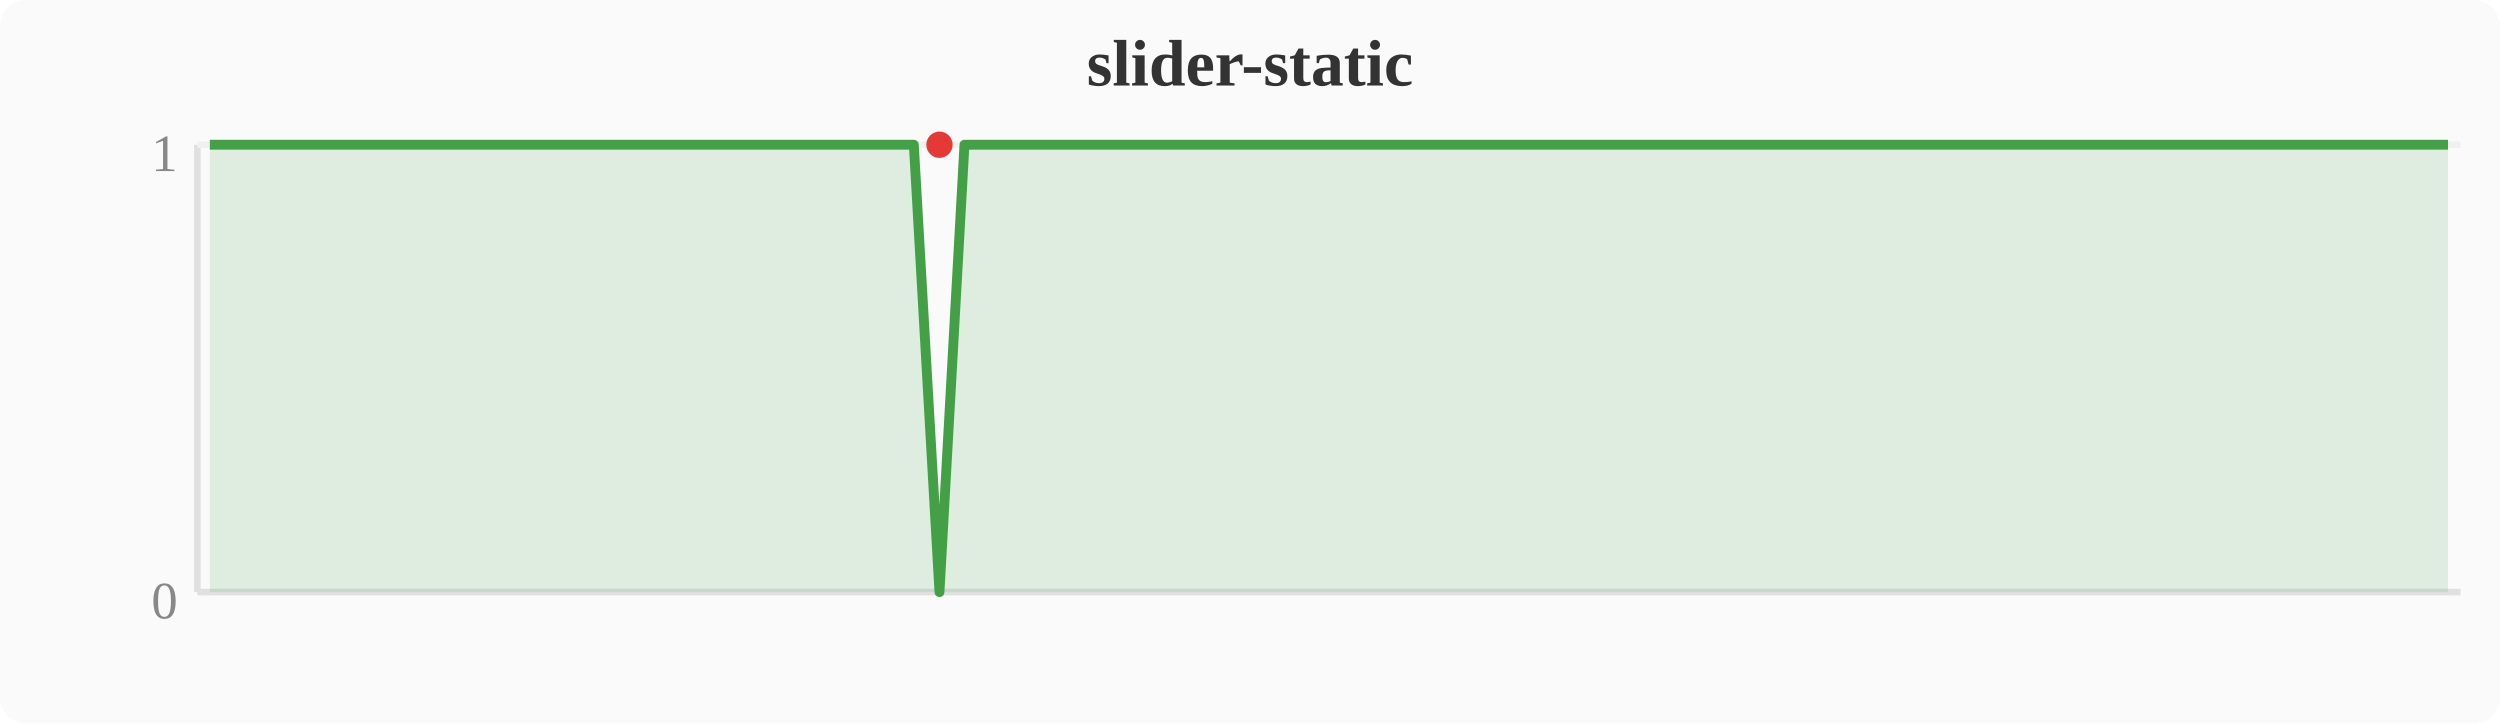
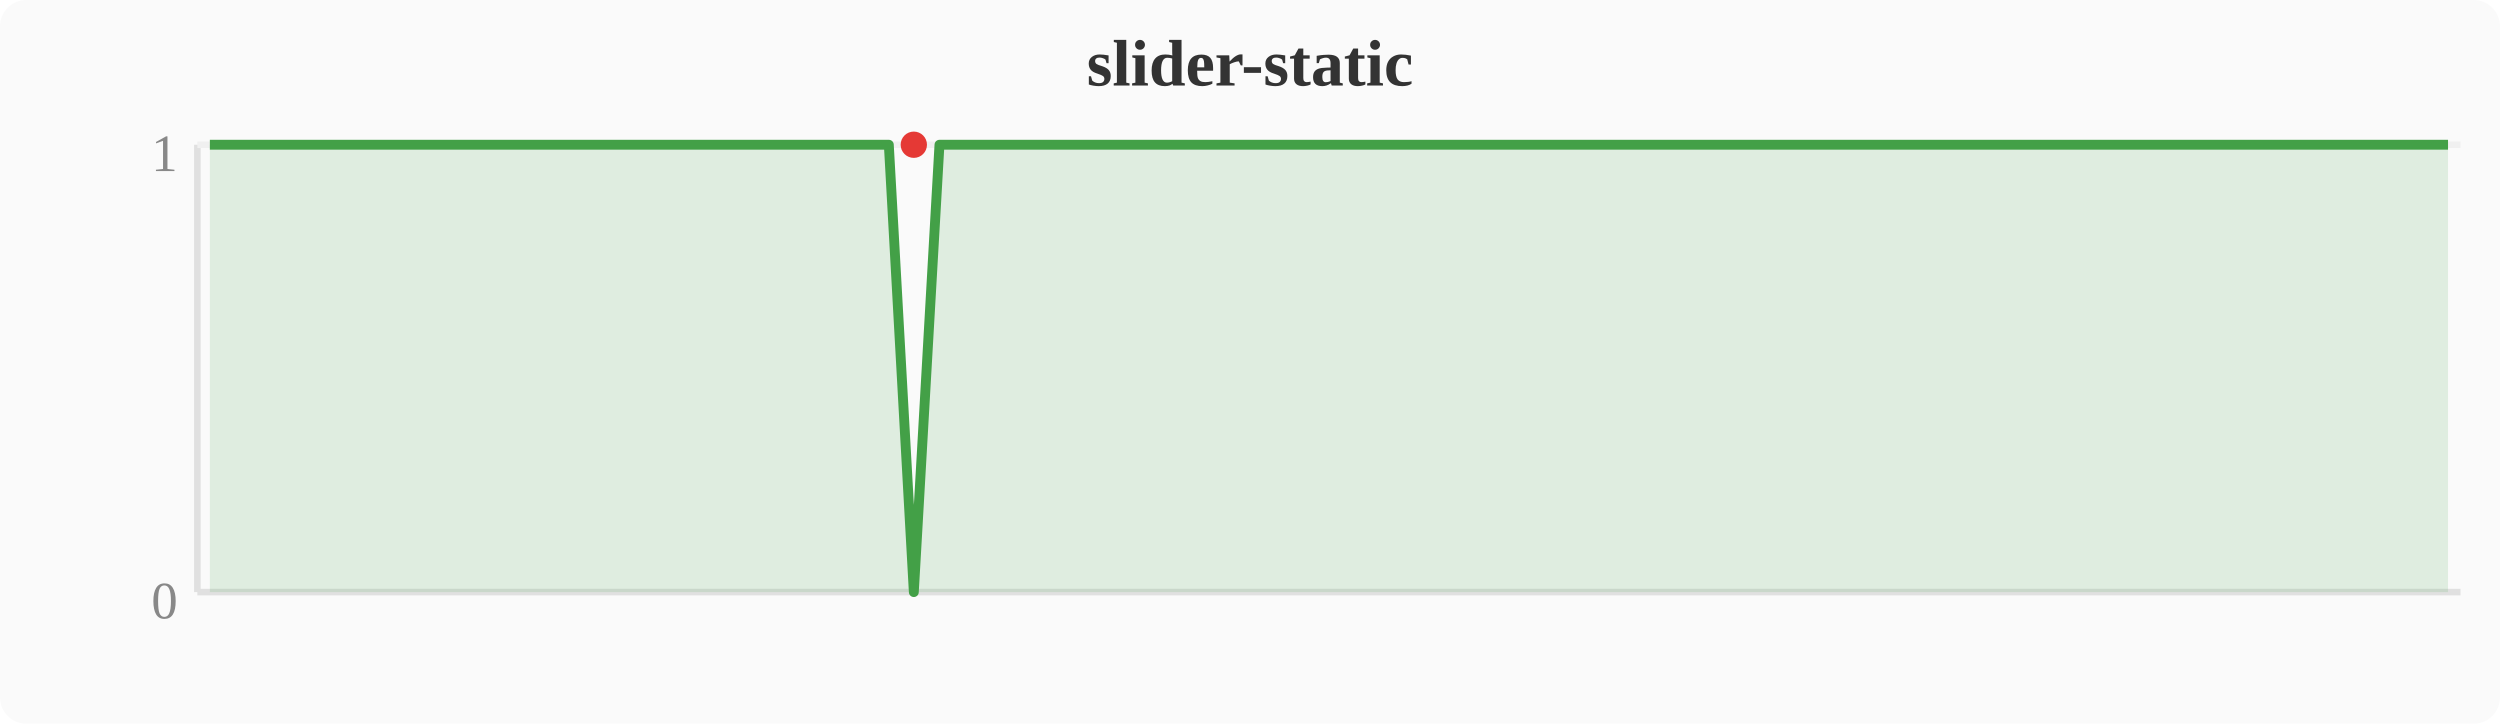
<svg xmlns="http://www.w3.org/2000/svg" width="380" height="110" viewBox="0 0 380 110">
  <rect width="380" height="110" fill="#fafafa" rx="4" />
  <text x="190" y="13" text-anchor="middle" font-size="10" font-weight="bold" fill="#333">slider-static</text>
  <line x1="30" y1="22" x2="30" y2="90" stroke="#e0e0e0" stroke-width="1" />
  <line x1="30" y1="90" x2="374" y2="90" stroke="#e0e0e0" stroke-width="1" />
  <line x1="30" y1="22" x2="374" y2="22" stroke="#f0f0f0" stroke-width="1" />
  <text x="27" y="94" text-anchor="end" font-size="8" fill="#888">0</text>
  <text x="27" y="26" text-anchor="end" font-size="8" fill="#888">1</text>
-   <polygon points="31.9,22.0 35.7,22.0 39.6,22.0 43.4,22.0 47.2,22.0 51.0,22.0 54.8,22.0 58.7,22.0 62.5,22.0 66.3,22.0 70.1,22.0 74.0,22.0 77.8,22.0 81.6,22.0 85.4,22.0 89.2,22.0 93.1,22.0 96.9,22.0 100.7,22.0 104.5,22.0 108.4,22.0 112.2,22.0 116.0,22.0 119.8,22.0 123.6,22.0 127.5,22.0 131.3,22.0 135.1,22.0 138.9,22.0 142.8,90.0 146.6,22.0 150.4,22.0 154.2,22.0 158.0,22.0 161.9,22.0 165.7,22.0 169.5,22.0 173.3,22.0 177.2,22.0 181.0,22.0 184.8,22.0 188.6,22.0 192.4,22.0 196.3,22.0 200.1,22.0 203.9,22.0 207.7,22.0 211.6,22.0 215.4,22.0 219.2,22.0 223.0,22.0 226.8,22.0 230.7,22.0 234.5,22.0 238.3,22.0 242.1,22.0 246.0,22.0 249.8,22.0 253.6,22.0 257.4,22.0 261.2,22.0 265.1,22.0 268.9,22.0 272.7,22.0 276.5,22.0 280.4,22.0 284.2,22.0 288.0,22.0 291.8,22.0 295.6,22.0 299.5,22.0 303.3,22.0 307.1,22.0 310.9,22.0 314.8,22.0 318.6,22.0 322.4,22.0 326.2,22.0 330.0,22.0 333.9,22.0 337.7,22.0 341.5,22.0 345.3,22.0 349.2,22.0 353.0,22.0 356.8,22.0 360.6,22.0 364.4,22.0 368.3,22.0 372.1,22.0 372.1,90 31.9,90" fill="#43a047" opacity="0.15" />
-   <polyline points="31.9,22.0 35.7,22.0 39.6,22.0 43.4,22.0 47.2,22.0 51.0,22.0 54.8,22.0 58.7,22.0 62.5,22.0 66.3,22.0 70.1,22.0 74.0,22.0 77.8,22.0 81.6,22.0 85.4,22.0 89.2,22.0 93.1,22.0 96.9,22.0 100.7,22.0 104.5,22.0 108.4,22.0 112.2,22.0 116.0,22.0 119.8,22.0 123.6,22.0 127.5,22.0 131.3,22.0 135.1,22.0 138.9,22.0 142.8,90.0 146.6,22.0 150.4,22.0 154.2,22.0 158.0,22.0 161.9,22.0 165.7,22.0 169.5,22.0 173.3,22.0 177.2,22.0 181.0,22.0 184.8,22.0 188.6,22.0 192.4,22.0 196.3,22.0 200.1,22.0 203.9,22.0 207.7,22.0 211.6,22.0 215.4,22.0 219.2,22.0 223.0,22.0 226.8,22.0 230.7,22.0 234.5,22.0 238.3,22.0 242.1,22.0 246.0,22.0 249.8,22.0 253.6,22.0 257.4,22.0 261.2,22.0 265.1,22.0 268.9,22.0 272.7,22.0 276.5,22.0 280.4,22.0 284.2,22.0 288.0,22.0 291.8,22.0 295.6,22.0 299.5,22.0 303.3,22.0 307.1,22.0 310.9,22.0 314.8,22.0 318.6,22.0 322.4,22.0 326.2,22.0 330.0,22.0 333.9,22.0 337.7,22.0 341.5,22.0 345.3,22.0 349.2,22.0 353.0,22.0 356.8,22.0 360.6,22.0 364.4,22.0 368.3,22.0 372.1,22.0" fill="none" stroke="#43a047" stroke-width="1.5" stroke-linejoin="round" />
-   <circle cx="142.8" cy="22.0" r="2" fill="#e53935" />
+   <polygon points="31.9,22.0 35.7,22.0 39.6,22.0 43.4,22.0 47.2,22.0 51.0,22.0 54.8,22.0 58.7,22.0 62.5,22.0 66.3,22.0 70.1,22.0 74.0,22.0 77.8,22.0 81.6,22.0 85.4,22.0 89.2,22.0 93.1,22.0 96.9,22.0 100.7,22.0 104.5,22.0 108.4,22.0 112.2,22.0 116.0,22.0 119.8,22.0 123.6,22.0 127.5,22.0 131.3,22.0 135.1,22.0 138.9,90.0 142.8,22.0 146.6,22.0 150.4,22.0 154.2,22.0 158.0,22.0 161.9,22.0 165.7,22.0 169.5,22.0 173.3,22.0 177.2,22.0 181.0,22.0 184.8,22.0 188.6,22.0 192.4,22.0 196.3,22.0 200.1,22.0 203.9,22.0 207.7,22.0 211.6,22.0 215.4,22.0 219.2,22.0 223.0,22.0 226.8,22.0 230.7,22.0 234.5,22.0 238.3,22.0 242.1,22.0 246.0,22.0 249.8,22.0 253.6,22.0 257.4,22.0 261.2,22.0 265.1,22.0 268.9,22.0 272.7,22.0 276.5,22.0 280.4,22.0 284.2,22.0 288.0,22.0 291.8,22.0 295.6,22.0 299.5,22.0 303.3,22.0 307.1,22.0 310.9,22.0 314.8,22.0 318.6,22.0 322.4,22.0 326.2,22.0 330.0,22.0 333.9,22.0 337.7,22.0 341.5,22.0 345.3,22.0 349.2,22.0 353.0,22.0 356.8,22.0 360.6,22.0 364.4,22.0 368.3,22.0 372.1,22.0 372.1,90 31.9,90" fill="#43a047" opacity="0.15" />
+   <polyline points="31.9,22.0 35.7,22.0 39.6,22.0 43.4,22.0 47.2,22.0 51.0,22.0 54.8,22.0 58.7,22.0 62.5,22.0 66.3,22.0 70.1,22.0 74.0,22.0 77.8,22.0 81.6,22.0 85.4,22.0 89.2,22.0 93.1,22.0 96.9,22.0 100.7,22.0 104.5,22.0 108.4,22.0 112.2,22.0 116.0,22.0 119.8,22.0 123.6,22.0 127.5,22.0 131.3,22.0 135.1,22.0 138.9,90.0 142.8,22.0 146.6,22.0 150.4,22.0 154.2,22.0 158.0,22.0 161.9,22.0 165.7,22.0 169.5,22.0 173.3,22.0 177.2,22.0 181.0,22.0 184.8,22.0 188.6,22.0 192.4,22.0 196.3,22.0 200.1,22.0 203.9,22.0 207.7,22.0 211.6,22.0 215.4,22.0 219.2,22.0 223.0,22.0 226.8,22.0 230.7,22.0 234.5,22.0 238.3,22.0 242.1,22.0 246.0,22.0 249.8,22.0 253.6,22.0 257.4,22.0 261.2,22.0 265.1,22.0 268.9,22.0 272.7,22.0 276.5,22.0 280.4,22.0 284.2,22.0 288.0,22.0 291.8,22.0 295.6,22.0 299.5,22.0 303.3,22.0 307.1,22.0 310.9,22.0 314.8,22.0 318.6,22.0 322.4,22.0 326.2,22.0 330.0,22.0 333.9,22.0 337.7,22.0 341.5,22.0 345.3,22.0 349.2,22.0 353.0,22.0 356.8,22.0 360.6,22.0 364.4,22.0 368.3,22.0 372.1,22.0" fill="none" stroke="#43a047" stroke-width="1.5" stroke-linejoin="round" />
+   <circle cx="138.9" cy="22.0" r="2" fill="#e53935" />
</svg>
